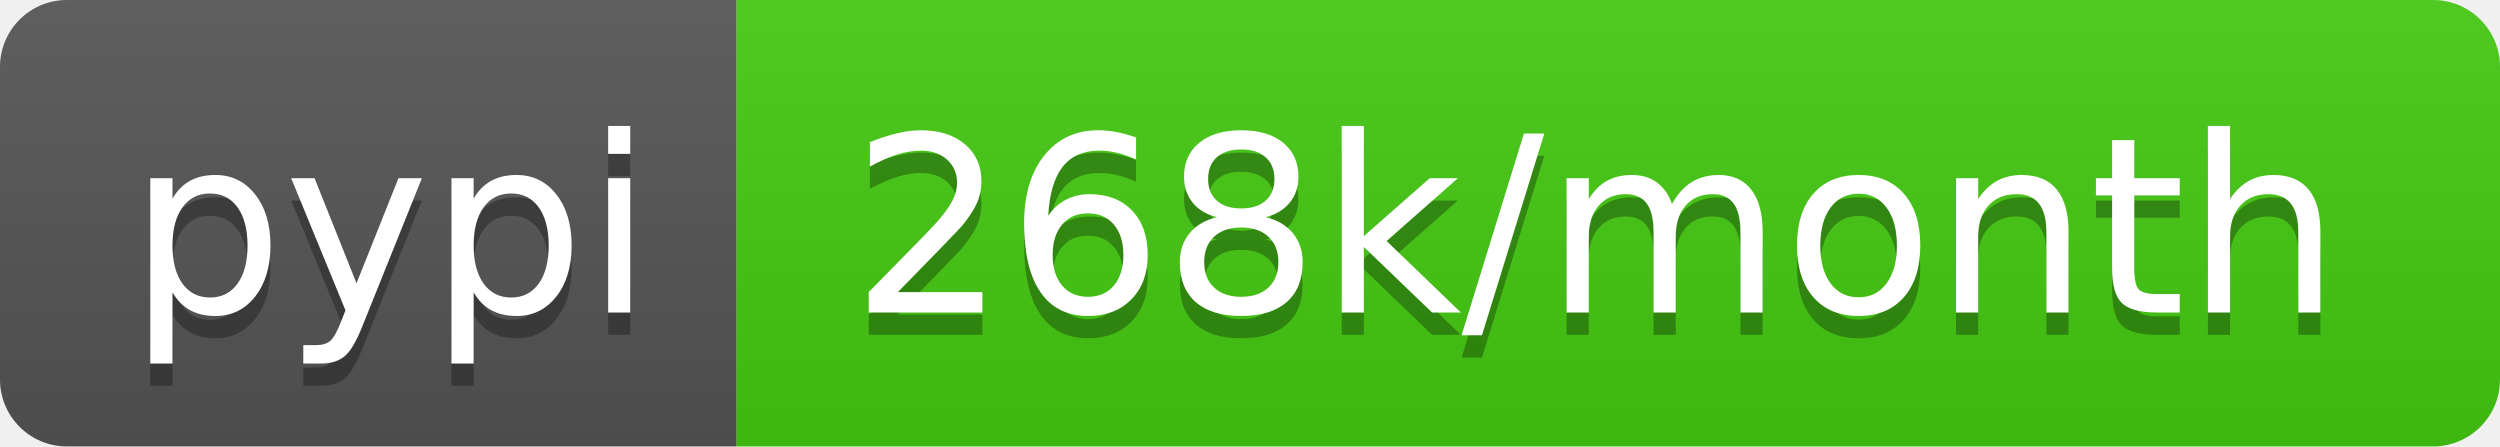
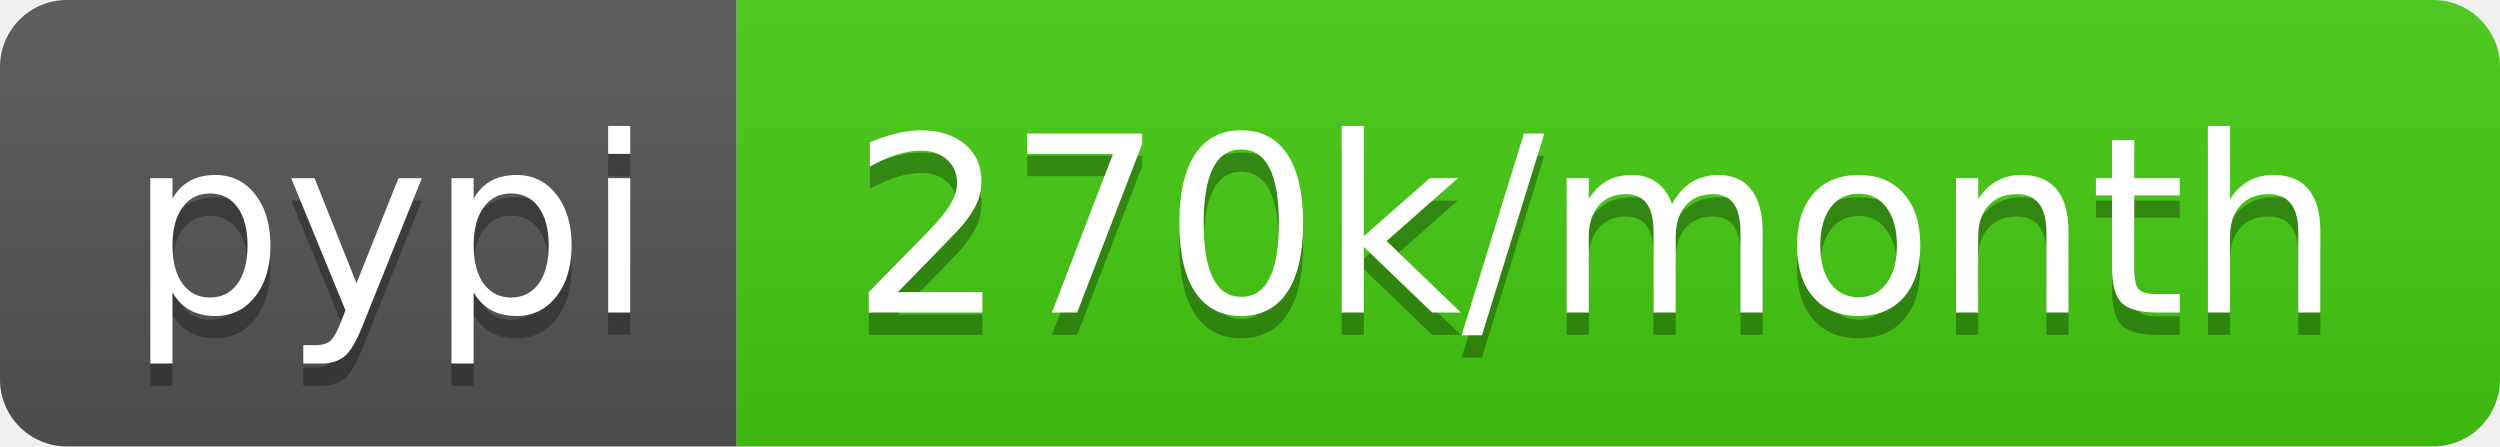
<svg xmlns="http://www.w3.org/2000/svg" width="112" height="20">
  <linearGradient id="b" x2="0" y2="100%">
    <stop offset="0" stop-color="#bbb" stop-opacity=".1" />
    <stop offset="1" stop-opacity=".1" />
  </linearGradient>
  <clipPath id="a">
    <rect width="112" height="20" rx="3" fill="#fff" />
  </clipPath>
  <g clip-path="url(#a)">
    <path fill="#555" d="M0 0h33v20H0z" />
    <path fill="#4c1" d="M33 0h79v20H33z" />
    <path fill="url(#b)" d="M0 0h112v20H0z" />
  </g>
  <g fill="#fff" text-anchor="middle" font-family="DejaVu Sans,Verdana,Geneva,sans-serif" font-size="110">
    <text x="175" y="150" fill="#010101" fill-opacity=".3" transform="scale(.1)" textLength="230">pypi</text>
    <text x="175" y="140" transform="scale(.1)" textLength="230">pypi</text>
-     <text x="715" y="150" fill="#010101" fill-opacity=".3" transform="scale(.1)" textLength="690">268k/month</text>
-     <text x="715" y="140" transform="scale(.1)" textLength="690">268k/month</text>
+     <text x="715" y="150" fill="#010101" fill-opacity=".3" transform="scale(.1)" textLength="690">270k/month</text>
+     <text x="715" y="140" transform="scale(.1)" textLength="690">270k/month</text>
  </g>
</svg>
